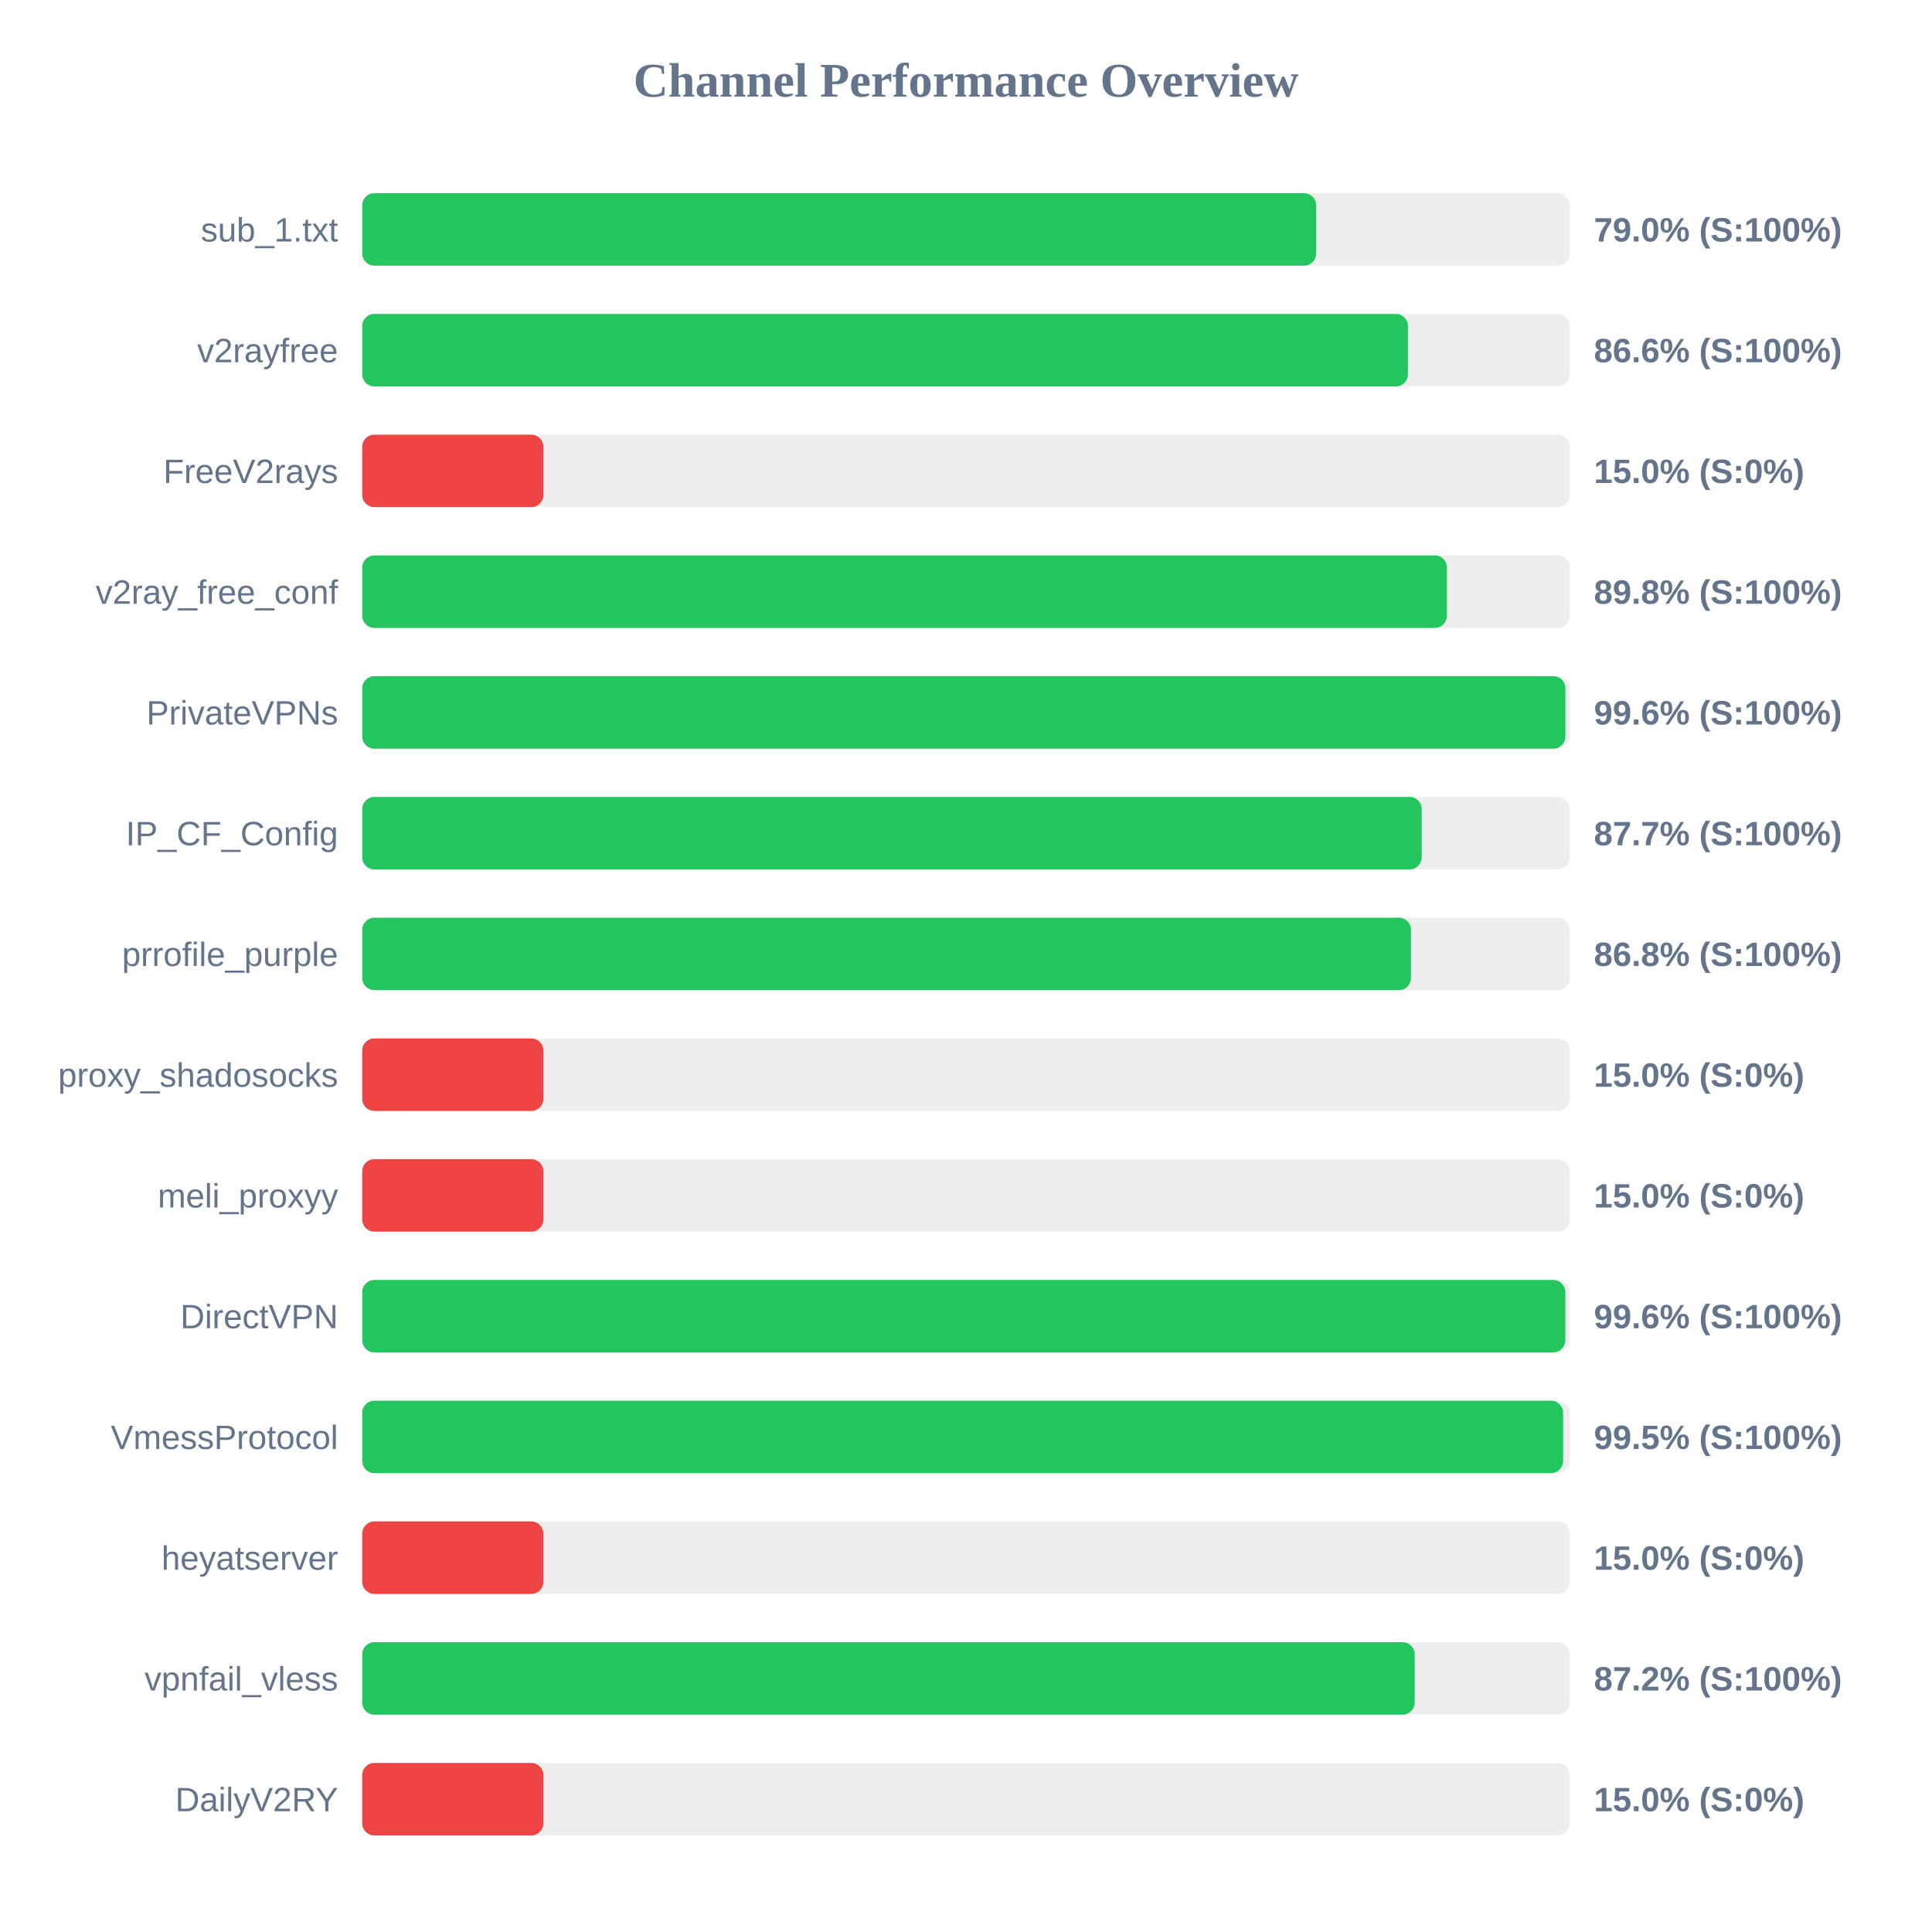
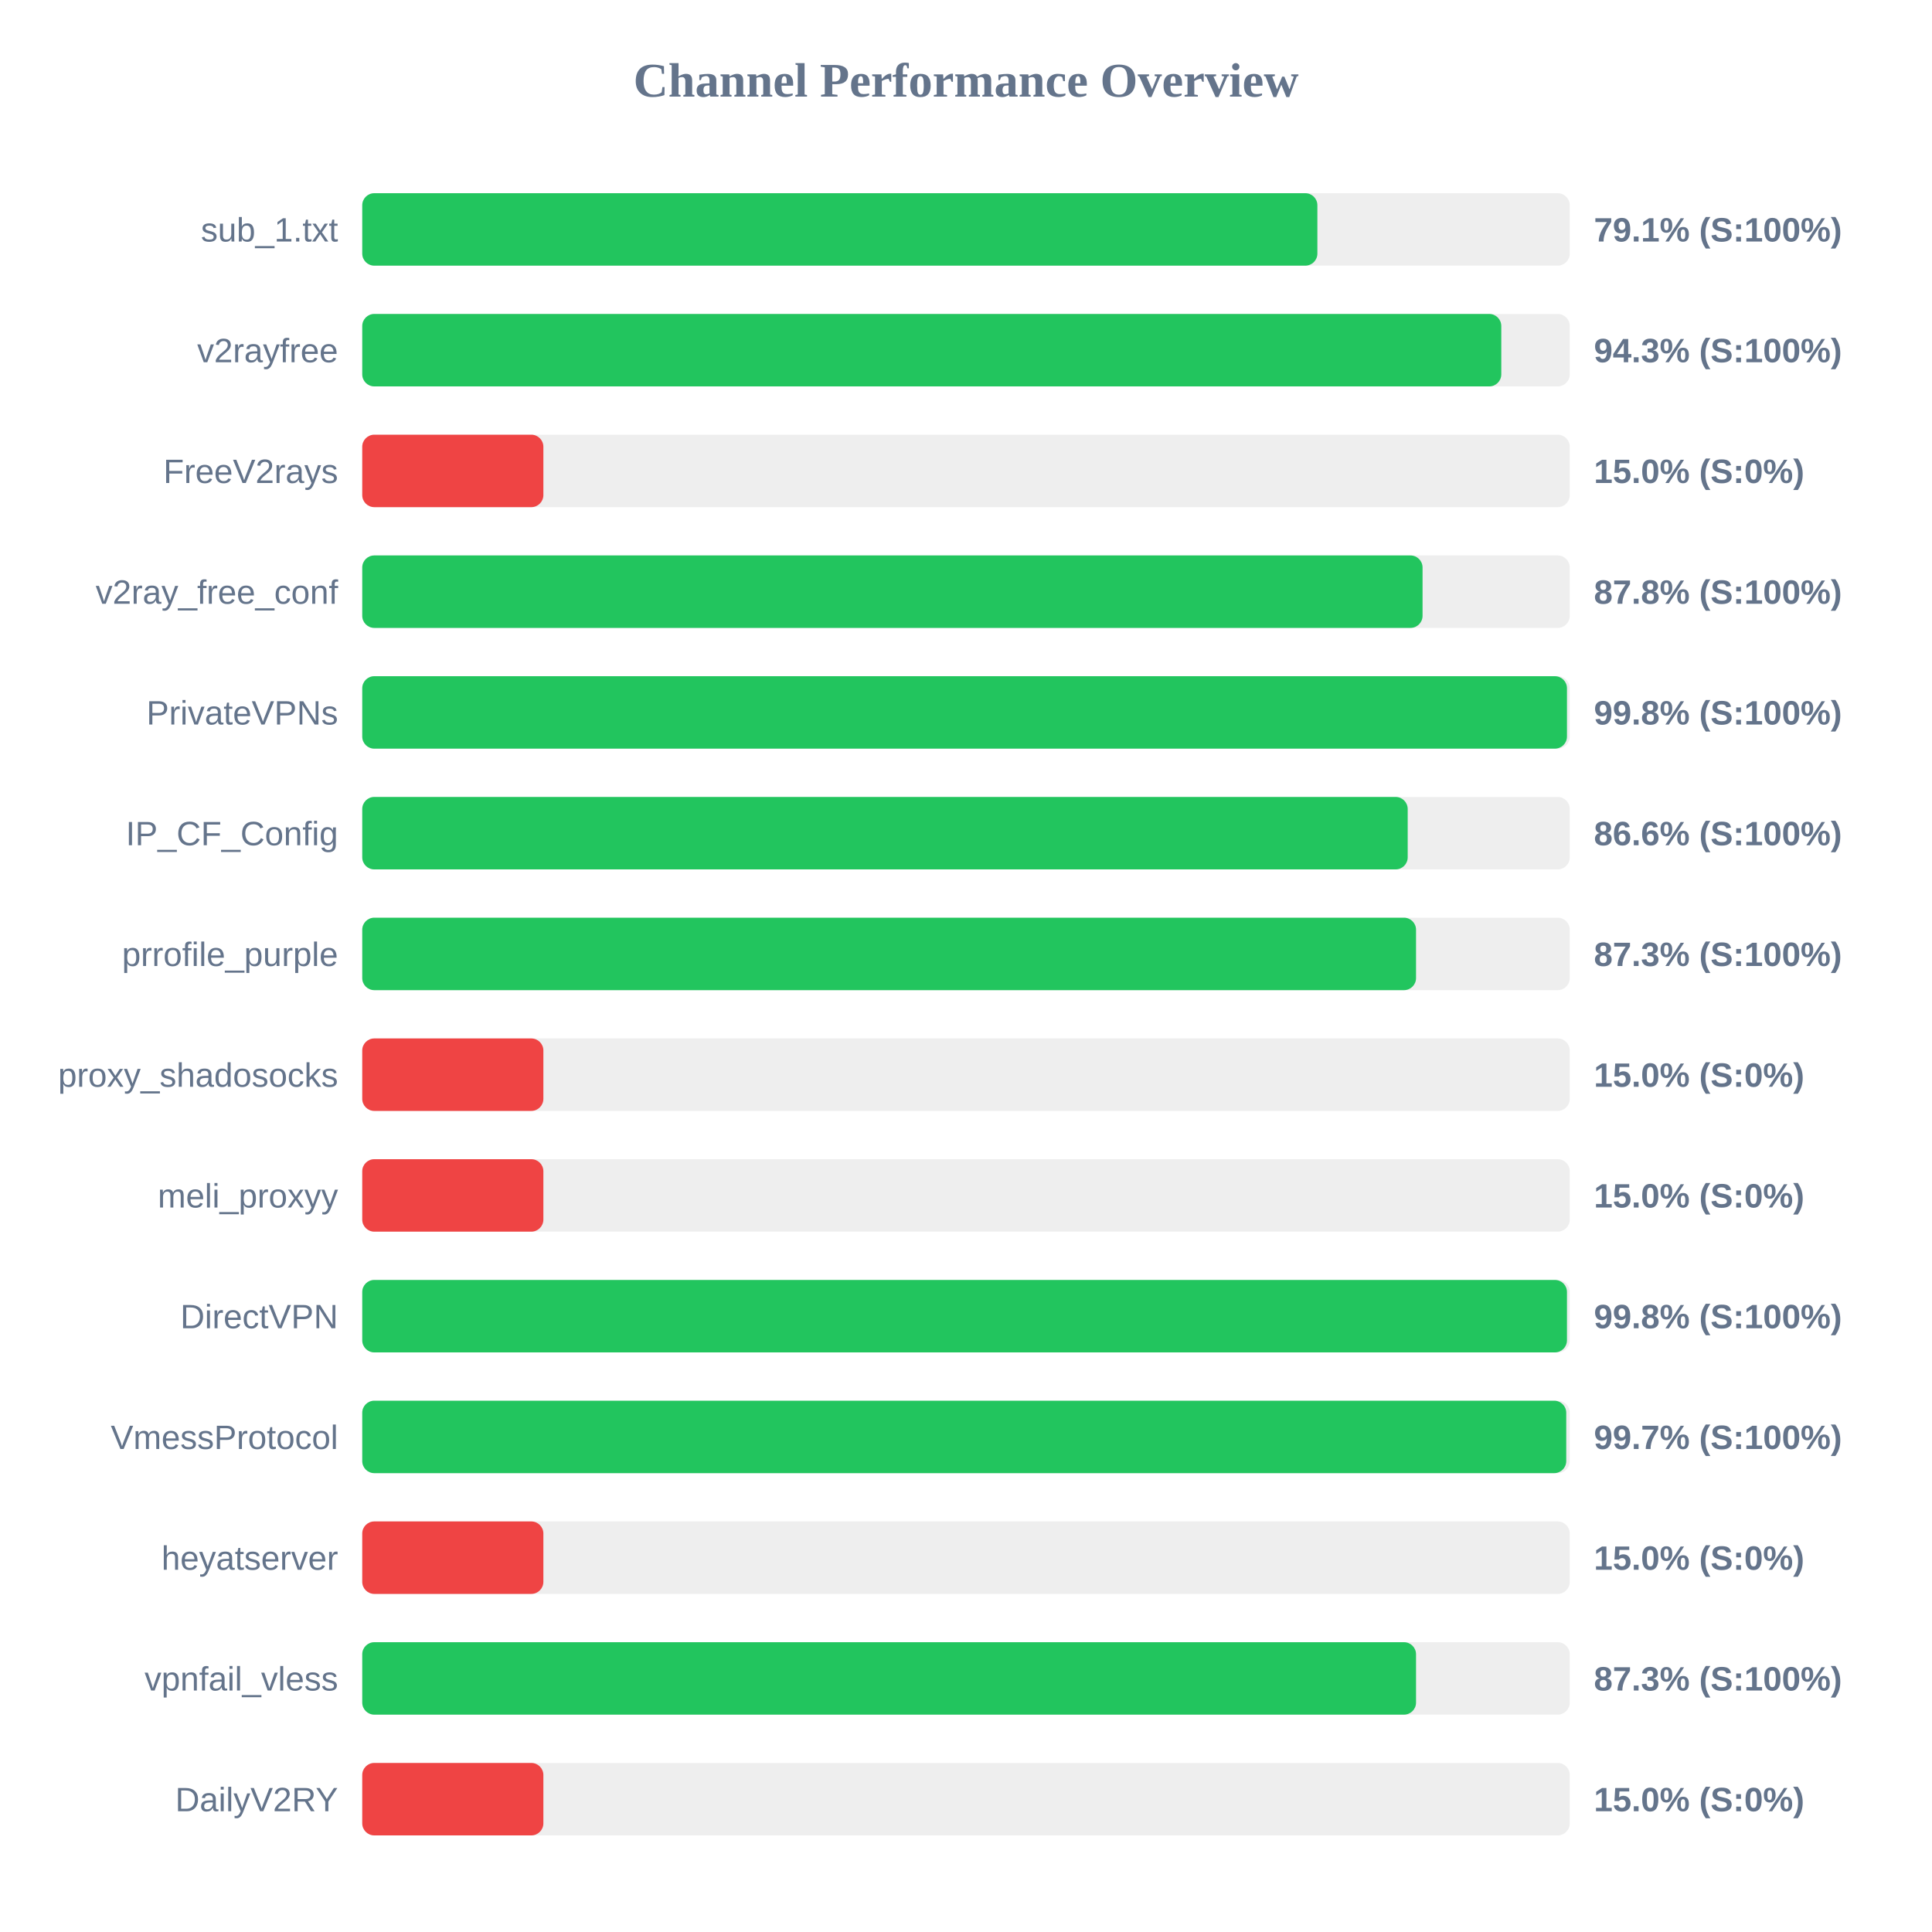
<svg xmlns="http://www.w3.org/2000/svg" width="800" height="800" version="1.1">
  <style>
        .row { font: 14px Arial; fill: #64748b; }
        .score { font: bold 14px Arial; fill: #64748b; }
    </style>
  <text x="400" y="40" text-anchor="middle" font-size="20px" font-weight="bold" fill="#64748b">Channel Performance Overview</text>
  <rect x="150" y="80" width="500" height="30" fill="#eee" rx="5" />
-   <rect x="150" y="80" width="395.0" height="30" fill="#22c55e" rx="5" />
+   <rect x="150" y="80" width="395.5" height="30" fill="#22c55e" rx="5" />
  <text x="140" y="100" text-anchor="end" class="row">sub_1.txt</text>
-   <text x="660" y="100" text-anchor="start" class="score">79.0% (S:100%)</text>
+   <text x="660" y="100" text-anchor="start" class="score">79.1% (S:100%)</text>
  <rect x="150" y="130" width="500" height="30" fill="#eee" rx="5" />
-   <rect x="150" y="130" width="433.0" height="30" fill="#22c55e" rx="5" />
+   <rect x="150" y="130" width="471.65" height="30" fill="#22c55e" rx="5" />
  <text x="140" y="150" text-anchor="end" class="row">v2rayfree</text>
-   <text x="660" y="150" text-anchor="start" class="score">86.6% (S:100%)</text>
+   <text x="660" y="150" text-anchor="start" class="score">94.3% (S:100%)</text>
  <rect x="150" y="180" width="500" height="30" fill="#eee" rx="5" />
  <rect x="150" y="180" width="75.0" height="30" fill="#ef4444" rx="5" />
  <text x="140" y="200" text-anchor="end" class="row">FreeV2rays</text>
  <text x="660" y="200" text-anchor="start" class="score">15.0% (S:0%)</text>
  <rect x="150" y="230" width="500" height="30" fill="#eee" rx="5" />
-   <rect x="150" y="230" width="449.15" height="30" fill="#22c55e" rx="5" />
+   <rect x="150" y="230" width="439.05" height="30" fill="#22c55e" rx="5" />
  <text x="140" y="250" text-anchor="end" class="row">v2ray_free_conf</text>
-   <text x="660" y="250" text-anchor="start" class="score">89.8% (S:100%)</text>
+   <text x="660" y="250" text-anchor="start" class="score">87.8% (S:100%)</text>
  <rect x="150" y="280" width="500" height="30" fill="#eee" rx="5" />
-   <rect x="150" y="280" width="498.2" height="30" fill="#22c55e" rx="5" />
+   <rect x="150" y="280" width="498.85" height="30" fill="#22c55e" rx="5" />
  <text x="140" y="300" text-anchor="end" class="row">PrivateVPNs</text>
-   <text x="660" y="300" text-anchor="start" class="score">99.6% (S:100%)</text>
+   <text x="660" y="300" text-anchor="start" class="score">99.8% (S:100%)</text>
  <rect x="150" y="330" width="500" height="30" fill="#eee" rx="5" />
-   <rect x="150" y="330" width="438.7" height="30" fill="#22c55e" rx="5" />
+   <rect x="150" y="330" width="432.9" height="30" fill="#22c55e" rx="5" />
  <text x="140" y="350" text-anchor="end" class="row">IP_CF_Config</text>
-   <text x="660" y="350" text-anchor="start" class="score">87.7% (S:100%)</text>
+   <text x="660" y="350" text-anchor="start" class="score">86.6% (S:100%)</text>
  <rect x="150" y="380" width="500" height="30" fill="#eee" rx="5" />
-   <rect x="150" y="380" width="434.25" height="30" fill="#22c55e" rx="5" />
+   <rect x="150" y="380" width="436.35" height="30" fill="#22c55e" rx="5" />
  <text x="140" y="400" text-anchor="end" class="row">prrofile_purple</text>
-   <text x="660" y="400" text-anchor="start" class="score">86.8% (S:100%)</text>
+   <text x="660" y="400" text-anchor="start" class="score">87.3% (S:100%)</text>
  <rect x="150" y="430" width="500" height="30" fill="#eee" rx="5" />
  <rect x="150" y="430" width="75.0" height="30" fill="#ef4444" rx="5" />
  <text x="140" y="450" text-anchor="end" class="row">proxy_shadosocks</text>
  <text x="660" y="450" text-anchor="start" class="score">15.0% (S:0%)</text>
  <rect x="150" y="480" width="500" height="30" fill="#eee" rx="5" />
  <rect x="150" y="480" width="75.0" height="30" fill="#ef4444" rx="5" />
  <text x="140" y="500" text-anchor="end" class="row">meli_proxyy</text>
  <text x="660" y="500" text-anchor="start" class="score">15.0% (S:0%)</text>
  <rect x="150" y="530" width="500" height="30" fill="#eee" rx="5" />
-   <rect x="150" y="530" width="498.15" height="30" fill="#22c55e" rx="5" />
+   <rect x="150" y="530" width="498.85" height="30" fill="#22c55e" rx="5" />
  <text x="140" y="550" text-anchor="end" class="row">DirectVPN</text>
-   <text x="660" y="550" text-anchor="start" class="score">99.6% (S:100%)</text>
+   <text x="660" y="550" text-anchor="start" class="score">99.8% (S:100%)</text>
  <rect x="150" y="580" width="500" height="30" fill="#eee" rx="5" />
-   <rect x="150" y="580" width="497.25" height="30" fill="#22c55e" rx="5" />
+   <rect x="150" y="580" width="498.55" height="30" fill="#22c55e" rx="5" />
  <text x="140" y="600" text-anchor="end" class="row">VmessProtocol</text>
-   <text x="660" y="600" text-anchor="start" class="score">99.5% (S:100%)</text>
+   <text x="660" y="600" text-anchor="start" class="score">99.7% (S:100%)</text>
  <rect x="150" y="630" width="500" height="30" fill="#eee" rx="5" />
  <rect x="150" y="630" width="75.0" height="30" fill="#ef4444" rx="5" />
  <text x="140" y="650" text-anchor="end" class="row">heyatserver</text>
  <text x="660" y="650" text-anchor="start" class="score">15.0% (S:0%)</text>
  <rect x="150" y="680" width="500" height="30" fill="#eee" rx="5" />
-   <rect x="150" y="680" width="435.8" height="30" fill="#22c55e" rx="5" />
+   <rect x="150" y="680" width="436.35" height="30" fill="#22c55e" rx="5" />
  <text x="140" y="700" text-anchor="end" class="row">vpnfail_vless</text>
-   <text x="660" y="700" text-anchor="start" class="score">87.2% (S:100%)</text>
+   <text x="660" y="700" text-anchor="start" class="score">87.3% (S:100%)</text>
  <rect x="150" y="730" width="500" height="30" fill="#eee" rx="5" />
  <rect x="150" y="730" width="75.0" height="30" fill="#ef4444" rx="5" />
  <text x="140" y="750" text-anchor="end" class="row">DailyV2RY</text>
  <text x="660" y="750" text-anchor="start" class="score">15.0% (S:0%)</text>
</svg>
